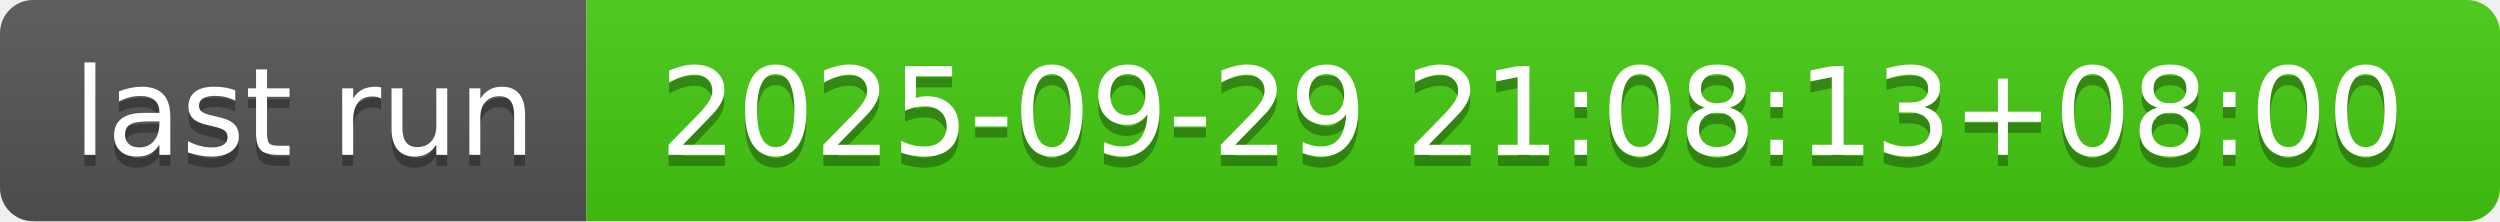
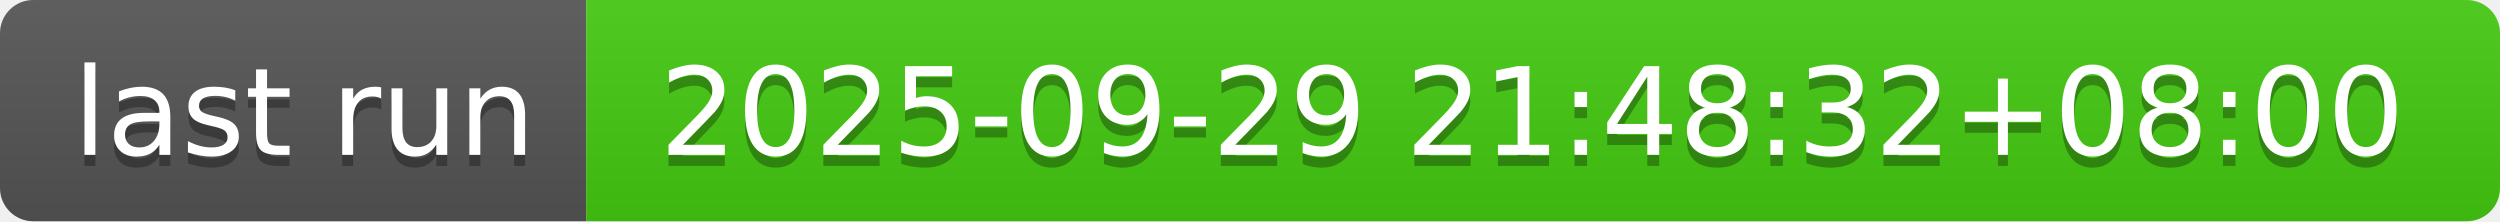
- <svg xmlns="http://www.w3.org/2000/svg" width="226" height="20" role="img" aria-label="last run: 2025-09-29 21:08:13+08:00">
+ <svg xmlns="http://www.w3.org/2000/svg" width="226" height="20" role="img" aria-label="last run: 2025-09-29 21:48:32+08:00">
  <linearGradient id="s" x2="0" y2="100%">
    <stop offset="0" stop-color="#bbb" stop-opacity=".1" />
    <stop offset="1" stop-opacity=".1" />
  </linearGradient>
  <clipPath id="r">
    <rect width="226" height="20" rx="3" fill="#fff" />
  </clipPath>
  <g clip-path="url(#r)">
    <rect width="53" height="20" fill="#555" />
    <rect x="53" width="173" height="20" fill="#4c1" />
    <rect width="226" height="20" fill="url(#s)" />
  </g>
  <g fill="#fff" text-anchor="middle" font-family="Verdana,Geneva,DejaVu Sans,sans-serif" text-rendering="geometricPrecision" font-size="110">
    <text aria-hidden="true" x="275" y="150" fill="#010101" fill-opacity=".3" transform="scale(.1)" textLength="430">last run</text>
    <text x="275" y="140" transform="scale(.1)" fill="#fff" textLength="430">last run</text>
-     <text aria-hidden="true" x="1385" y="150" fill="#010101" fill-opacity=".3" transform="scale(.1)" textLength="1630">2025-09-29 21:08:13+08:00</text>
-     <text x="1385" y="140" transform="scale(.1)" fill="#fff" textLength="1630">2025-09-29 21:08:13+08:00</text>
+     <text aria-hidden="true" x="1385" y="150" fill="#010101" fill-opacity=".3" transform="scale(.1)" textLength="1630">2025-09-29 21:48:32+08:00</text>
+     <text x="1385" y="140" transform="scale(.1)" fill="#fff" textLength="1630">2025-09-29 21:48:32+08:00</text>
  </g>
</svg>
